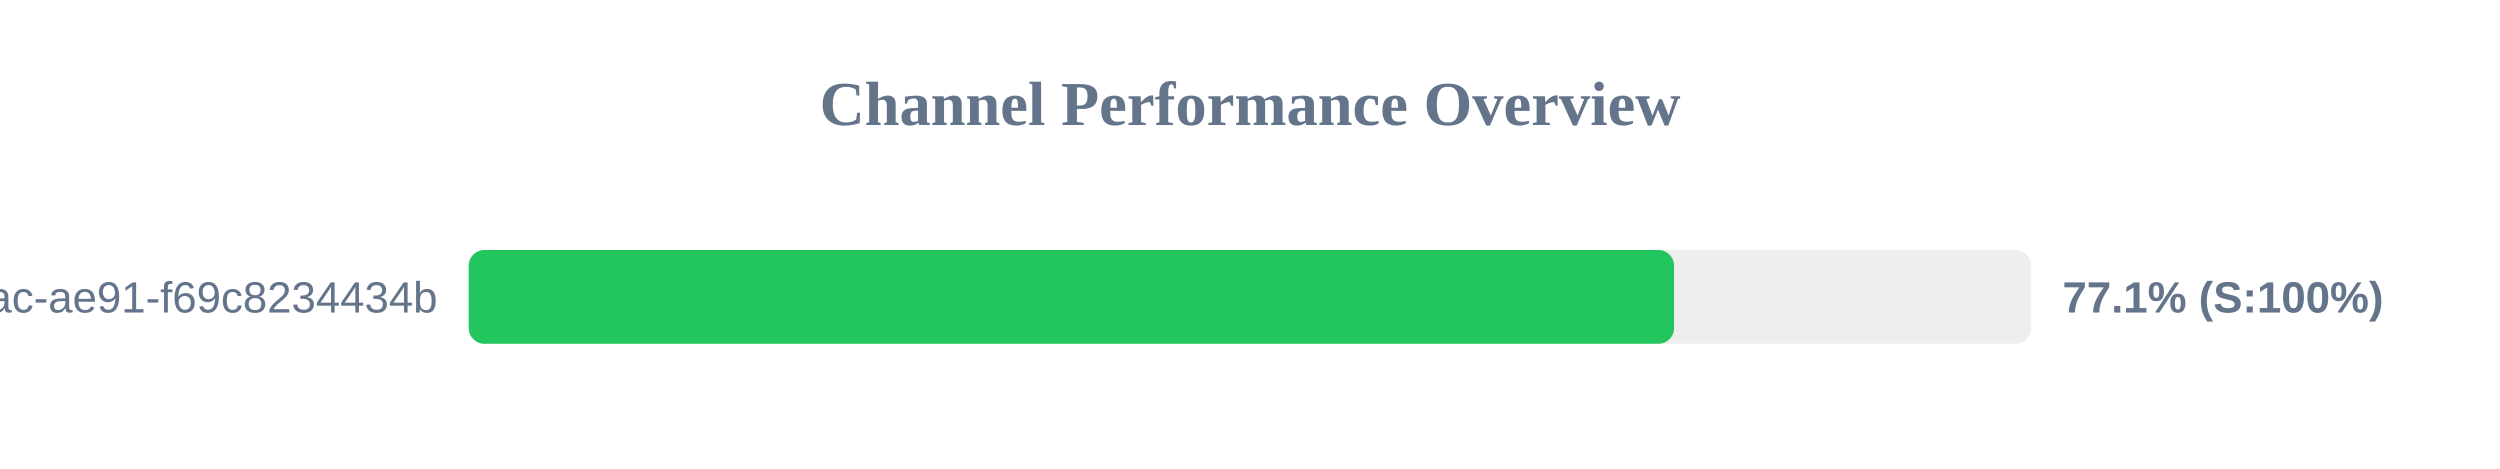
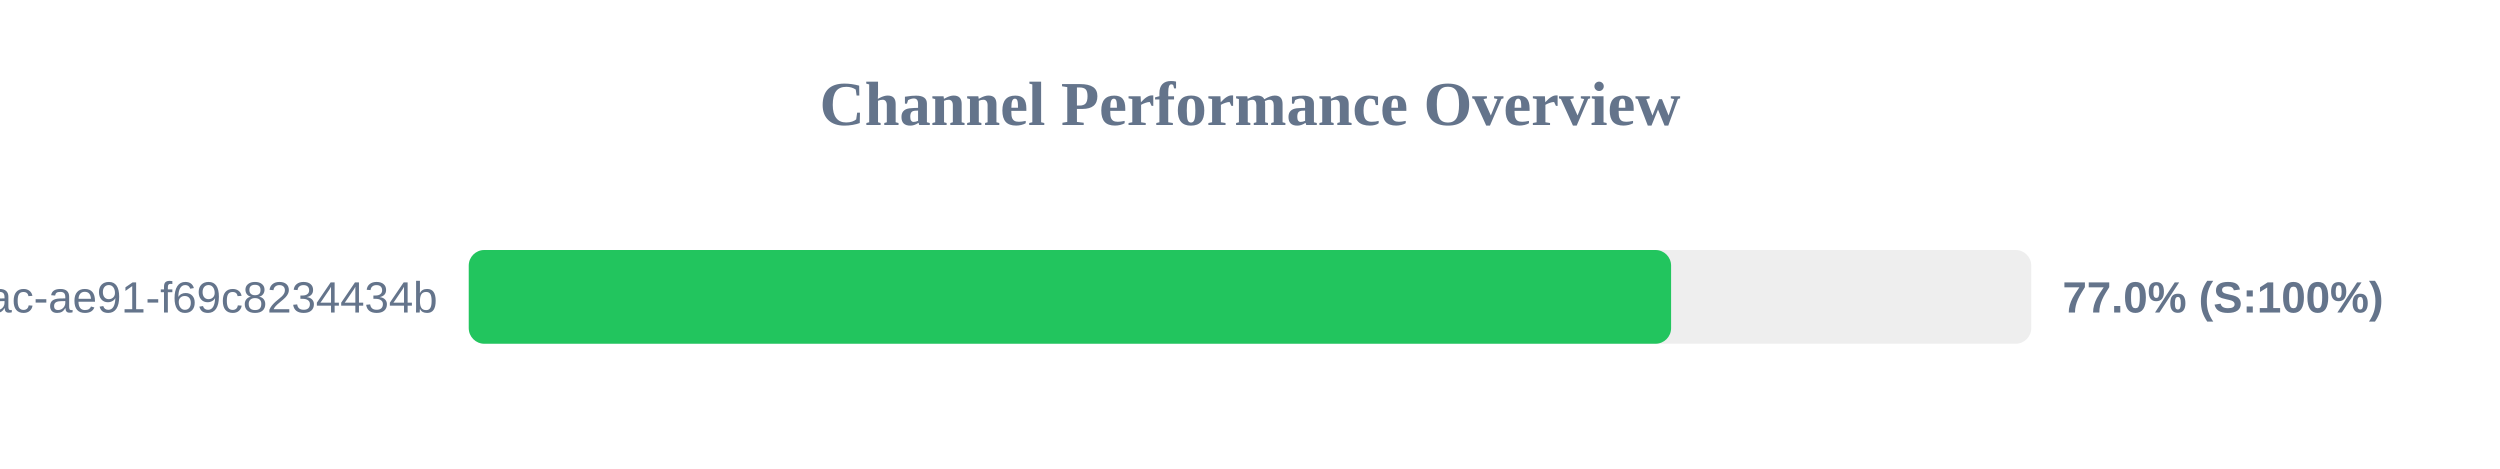
<svg xmlns="http://www.w3.org/2000/svg" width="800" height="150" version="1.1">
  <style>
        .row { font: 14px Arial; fill: #64748b; }
        .score { font: bold 14px Arial; fill: #64748b; }
    </style>
  <text x="400" y="40" text-anchor="middle" font-size="20px" font-weight="bold" fill="#64748b">Channel Performance Overview</text>
  <rect x="150" y="80" width="500" height="30" fill="#eee" rx="5" />
-   <rect x="150" y="80" width="385.7" height="30" fill="#22c55e" rx="5" />
+   <rect x="150" y="80" width="384.75" height="30" fill="#22c55e" rx="5" />
  <text x="140" y="100" text-anchor="end" class="row">?uuid=942b9cb8-92fa-46ac-ae91-f69c8234434b</text>
-   <text x="660" y="100" text-anchor="start" class="score">77.1% (S:100%)</text>
+   <text x="660" y="100" text-anchor="start" class="score">77.0% (S:100%)</text>
</svg>
